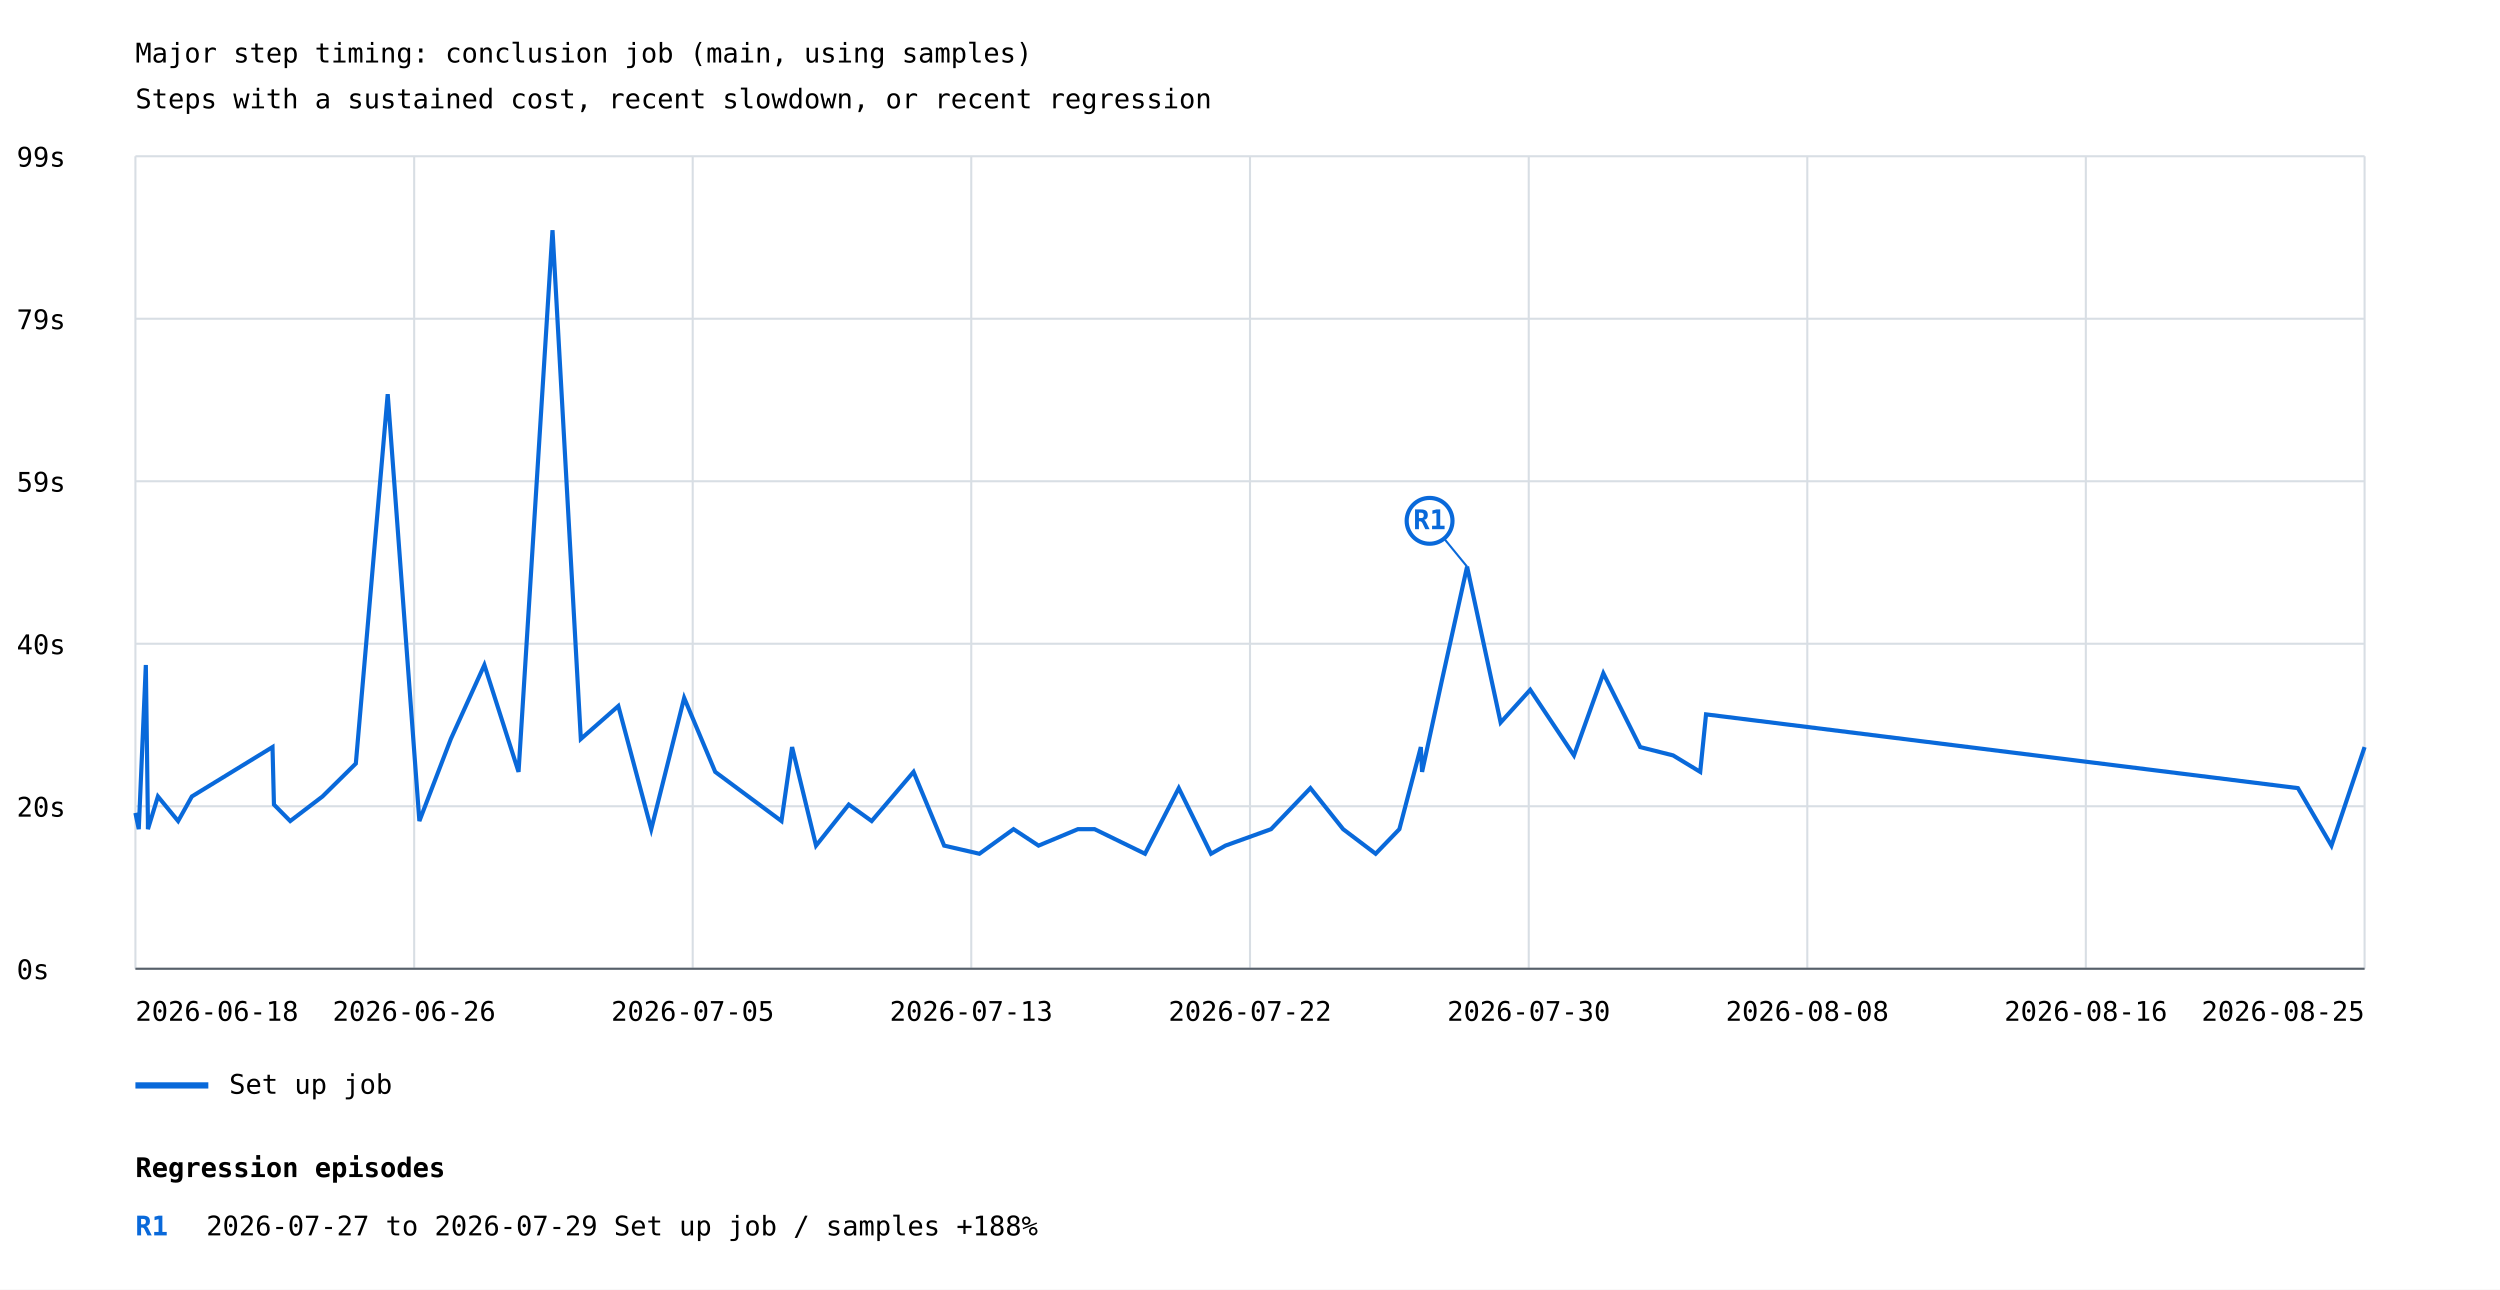
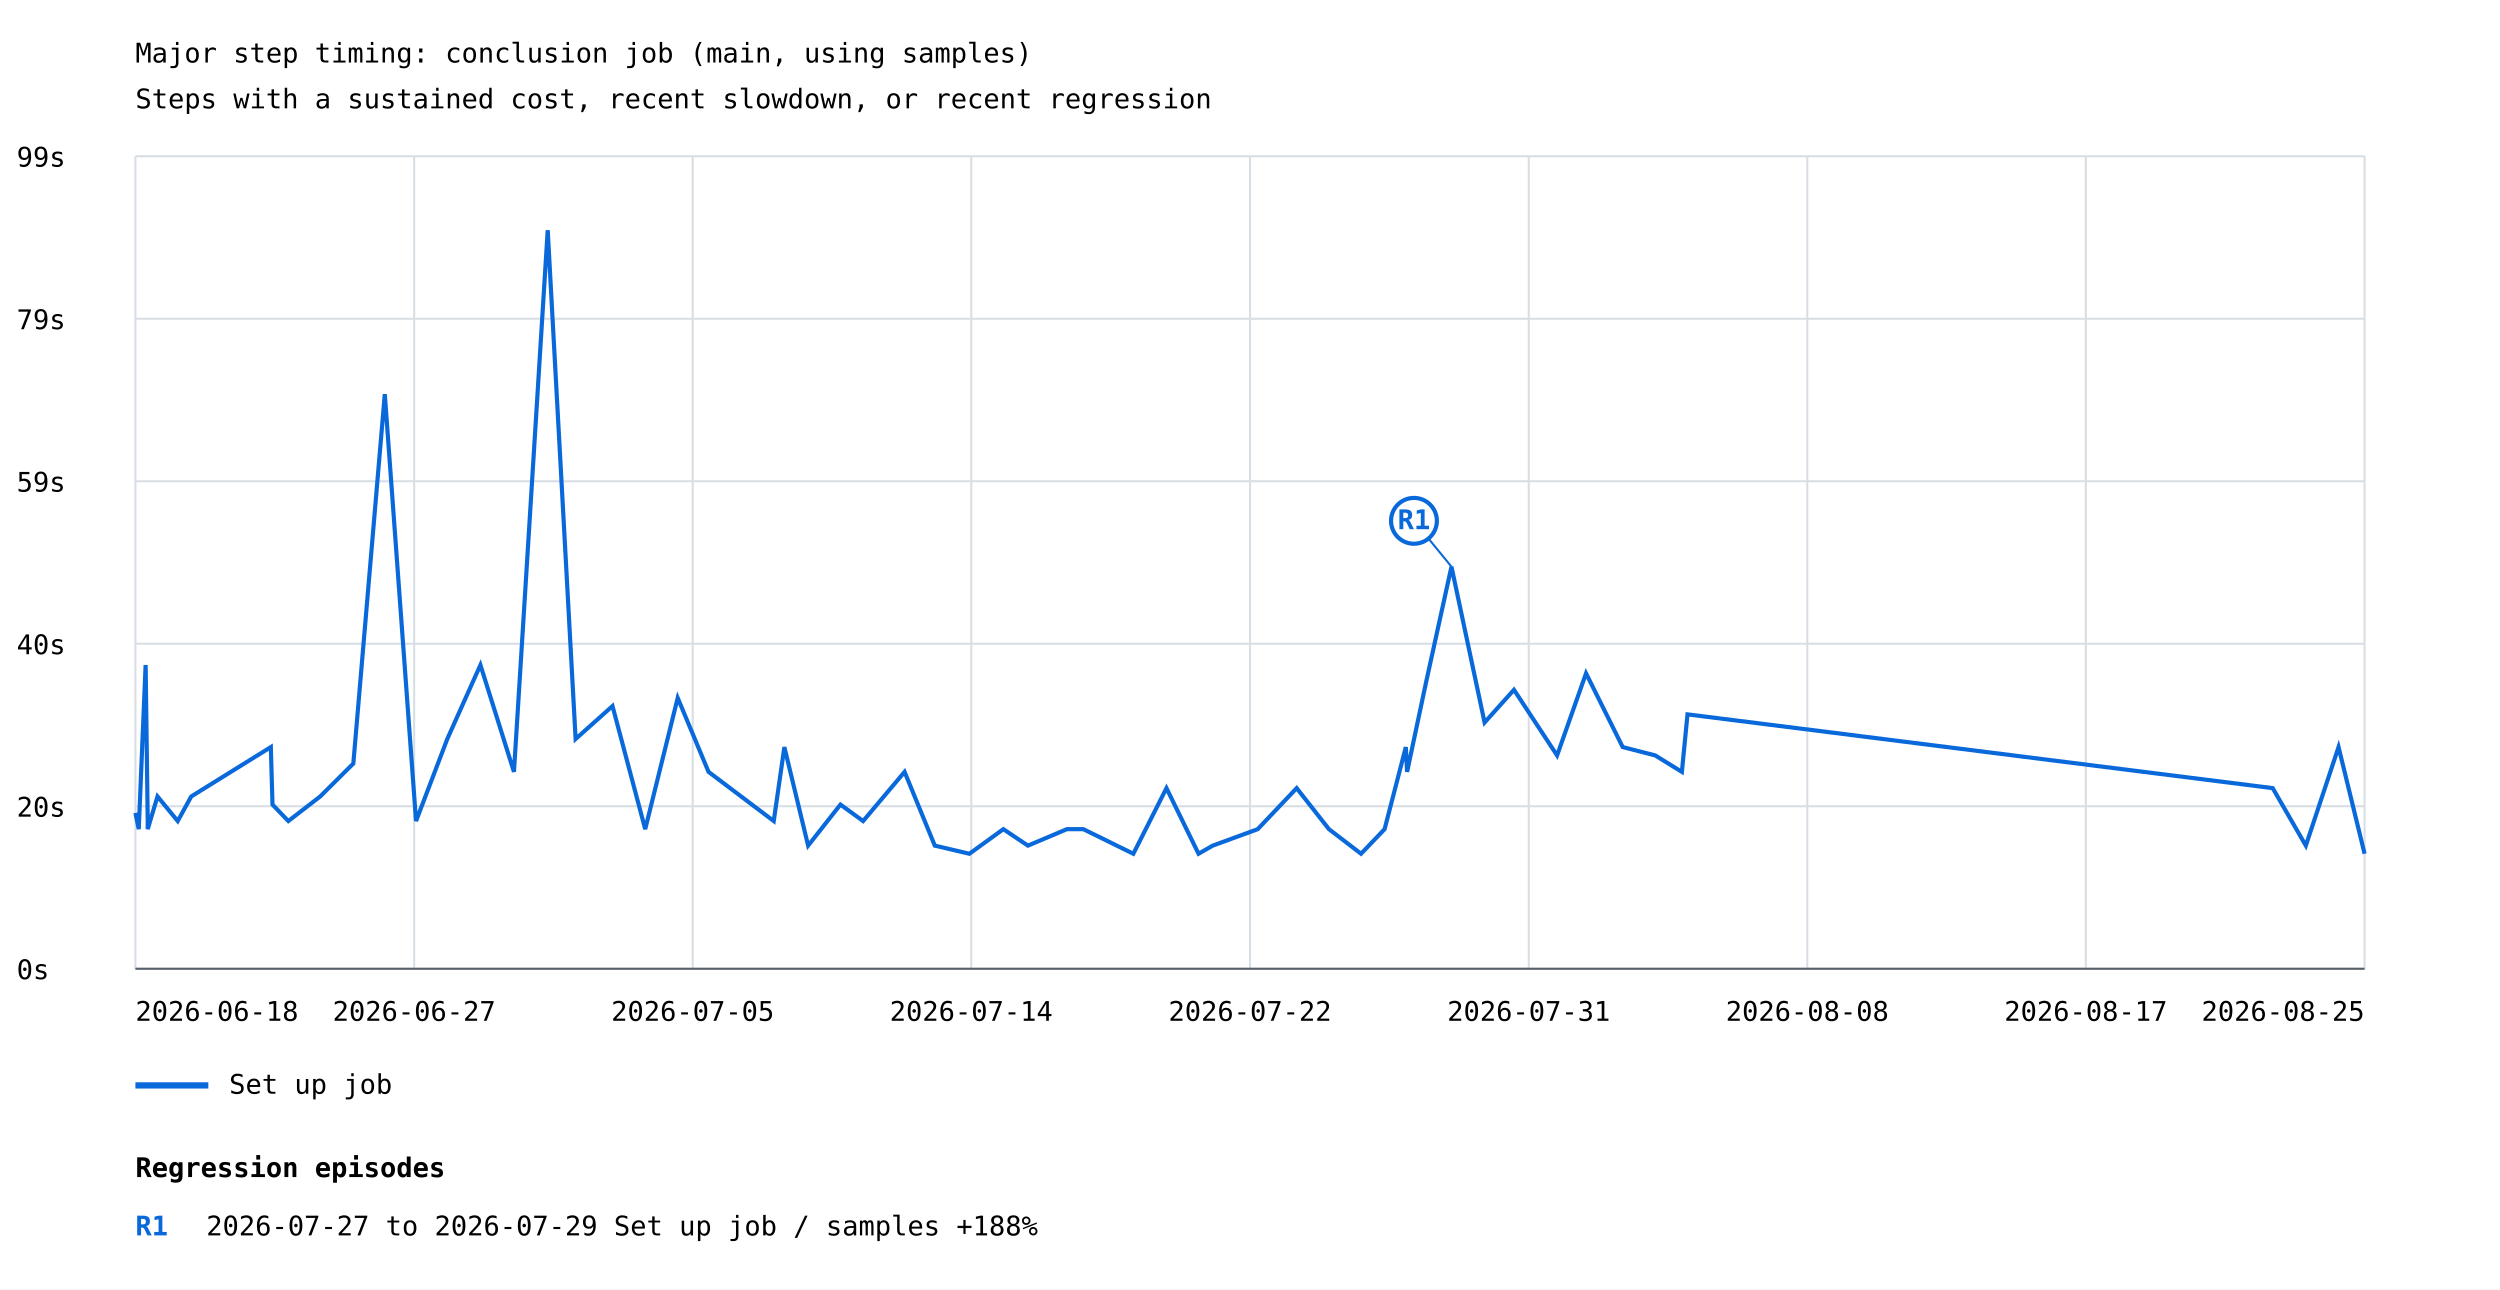
<svg xmlns="http://www.w3.org/2000/svg" width="1200" height="619" viewBox="0 0 1200 619">
  <rect width="100%" height="100%" fill="white" />
  <style>text{font-family:ui-monospace,monospace;font-size:13px}.axis{stroke:#57606a;stroke-width:1}.grid{stroke:#d8dee4;stroke-width:1}</style>
  <text x="65" y="30" font-size="20">Major step timing: conclusion job (main, using samples)</text>
  <text x="65" y="52">Steps with a sustained cost, recent slowdown, or recent regression</text>
  <line class="grid" x1="65" y1="465.0" x2="1135" y2="465.0" />
  <text x="8" y="470.0">0s</text>
  <line class="grid" x1="65" y1="387.0" x2="1135" y2="387.0" />
  <text x="8" y="392.0">20s</text>
  <line class="grid" x1="65" y1="309.0" x2="1135" y2="309.0" />
  <text x="8" y="314.0">40s</text>
  <line class="grid" x1="65" y1="231.0" x2="1135" y2="231.0" />
  <text x="8" y="236.0">59s</text>
  <line class="grid" x1="65" y1="153.0" x2="1135" y2="153.0" />
  <text x="8" y="158.0">79s</text>
  <line class="grid" x1="65" y1="75.0" x2="1135" y2="75.0" />
  <text x="8" y="80.0">99s</text>
  <line class="grid" x1="65.0" y1="75" x2="65.0" y2="465" />
  <line class="grid" x1="198.8" y1="75" x2="198.8" y2="465" />
  <line class="grid" x1="332.5" y1="75" x2="332.5" y2="465" />
  <line class="grid" x1="466.2" y1="75" x2="466.2" y2="465" />
  <line class="grid" x1="600.0" y1="75" x2="600.0" y2="465" />
  <line class="grid" x1="733.8" y1="75" x2="733.8" y2="465" />
  <line class="grid" x1="867.5" y1="75" x2="867.5" y2="465" />
  <line class="grid" x1="1001.2" y1="75" x2="1001.2" y2="465" />
  <line class="grid" x1="1135.0" y1="75" x2="1135.0" y2="465" />
-   <polyline points="65.0,390.2 66.6,398.0 70.0,319.2 71.0,394.1 71.0,398.0 75.8,382.3 85.5,394.1 92.1,382.3 130.8,358.6 131.5,386.2 139.3,394.1 154.8,382.3 170.8,366.5 186.1,189.2 201.3,394.1 216.4,354.7 232.5,319.2 248.9,370.5 265.2,110.5 278.8,354.7 296.8,338.9 312.6,398.0 328.4,335.0 343.3,370.5 375.1,394.1 380.2,358.6 391.7,405.9 407.4,386.2 418.4,394.1 438.5,370.5 453.2,405.9 470.1,409.8 486.5,398.0 498.5,405.9 517.4,398.0 525.4,398.0 549.6,409.8 565.8,378.3 581.3,409.8 588.2,405.9 610.1,398.0 629.0,378.3 644.7,398.0 660.3,409.8 671.7,398.0 682.0,358.6 682.6,370.5 692.0,327.1 704.2,272.0 720.3,346.8 734.5,331.1 755.5,362.6 769.6,323.2 787.3,358.6 803.1,362.6 816.1,370.5 818.9,342.9 1103.0,378.3 1119.1,405.9 1135.0,358.6" fill="none" stroke="#0969da" stroke-width="2" />
-   <line x1="704.2" y1="272.0" x2="686.2" y2="250.0" stroke="#0969da" stroke-width="1" />
-   <circle cx="686.2" cy="250.0" r="11" fill="white" stroke="#0969da" stroke-width="2" />
-   <text x="686.2" y="254.0" fill="#0969da" font-size="10" font-weight="bold" text-anchor="middle">R1</text>
+   <polyline points="65.0,390.2 66.6,398.0 69.9,319.2 70.9,394.1 70.9,398.0 75.6,382.3 85.3,394.1 91.8,382.3 130.0,358.6 130.8,386.2 138.4,394.1 153.7,382.3 169.6,366.5 184.7,189.2 199.7,394.1 214.7,354.7 230.6,319.2 246.7,370.5 262.9,110.5 276.3,354.7 294.0,338.9 309.7,398.0 325.3,335.0 340.1,370.5 371.4,394.1 376.5,358.6 387.9,405.9 403.4,386.2 414.3,394.1 434.2,370.5 448.7,405.9 465.3,409.8 481.6,398.0 493.4,405.9 512.1,398.0 520.0,398.0 544.0,409.8 559.9,378.3 575.3,409.8 582.1,405.9 603.7,398.0 622.4,378.3 637.9,398.0 653.3,409.8 664.6,398.0 674.8,358.6 675.4,370.5 684.6,327.1 696.7,272.0 712.6,346.8 726.7,331.1 747.4,362.6 761.3,323.2 778.9,358.6 794.5,362.6 807.3,370.5 810.0,342.9 1090.9,378.3 1106.8,405.9 1122.5,358.6 1135.0,409.8" fill="none" stroke="#0969da" stroke-width="2" />
+   <line x1="696.7" y1="272.0" x2="678.7" y2="250.0" stroke="#0969da" stroke-width="1" />
+   <circle cx="678.7" cy="250.0" r="11" fill="white" stroke="#0969da" stroke-width="2" />
+   <text x="678.7" y="254.0" fill="#0969da" font-size="10" font-weight="bold" text-anchor="middle">R1</text>
  <line x1="65" y1="521" x2="100" y2="521" stroke="#0969da" stroke-width="3" />
  <text x="110" y="525">Set up job</text>
  <text x="65.0" y="490" text-anchor="start">2026-06-18</text>
-   <text x="198.8" y="490" text-anchor="middle">2026-06-26</text>
+   <text x="198.8" y="490" text-anchor="middle">2026-06-27</text>
  <text x="332.5" y="490" text-anchor="middle">2026-07-05</text>
-   <text x="466.2" y="490" text-anchor="middle">2026-07-13</text>
+   <text x="466.2" y="490" text-anchor="middle">2026-07-14</text>
  <text x="600.0" y="490" text-anchor="middle">2026-07-22</text>
-   <text x="733.8" y="490" text-anchor="middle">2026-07-30</text>
+   <text x="733.8" y="490" text-anchor="middle">2026-07-31</text>
  <text x="867.5" y="490" text-anchor="middle">2026-08-08</text>
-   <text x="1001.2" y="490" text-anchor="middle">2026-08-16</text>
+   <text x="1001.2" y="490" text-anchor="middle">2026-08-17</text>
  <text x="1135.0" y="490" text-anchor="end">2026-08-25</text>
  <line class="axis" x1="65" y1="465" x2="1135" y2="465" />
  <text x="65" y="565" font-size="16" font-weight="bold">Regression episodes</text>
  <text x="65" y="593" fill="#0969da" font-weight="bold">R1</text>
  <text x="99" y="593">2026-07-27 to 2026-07-29  Set up job / samples  +188%</text>
</svg>
